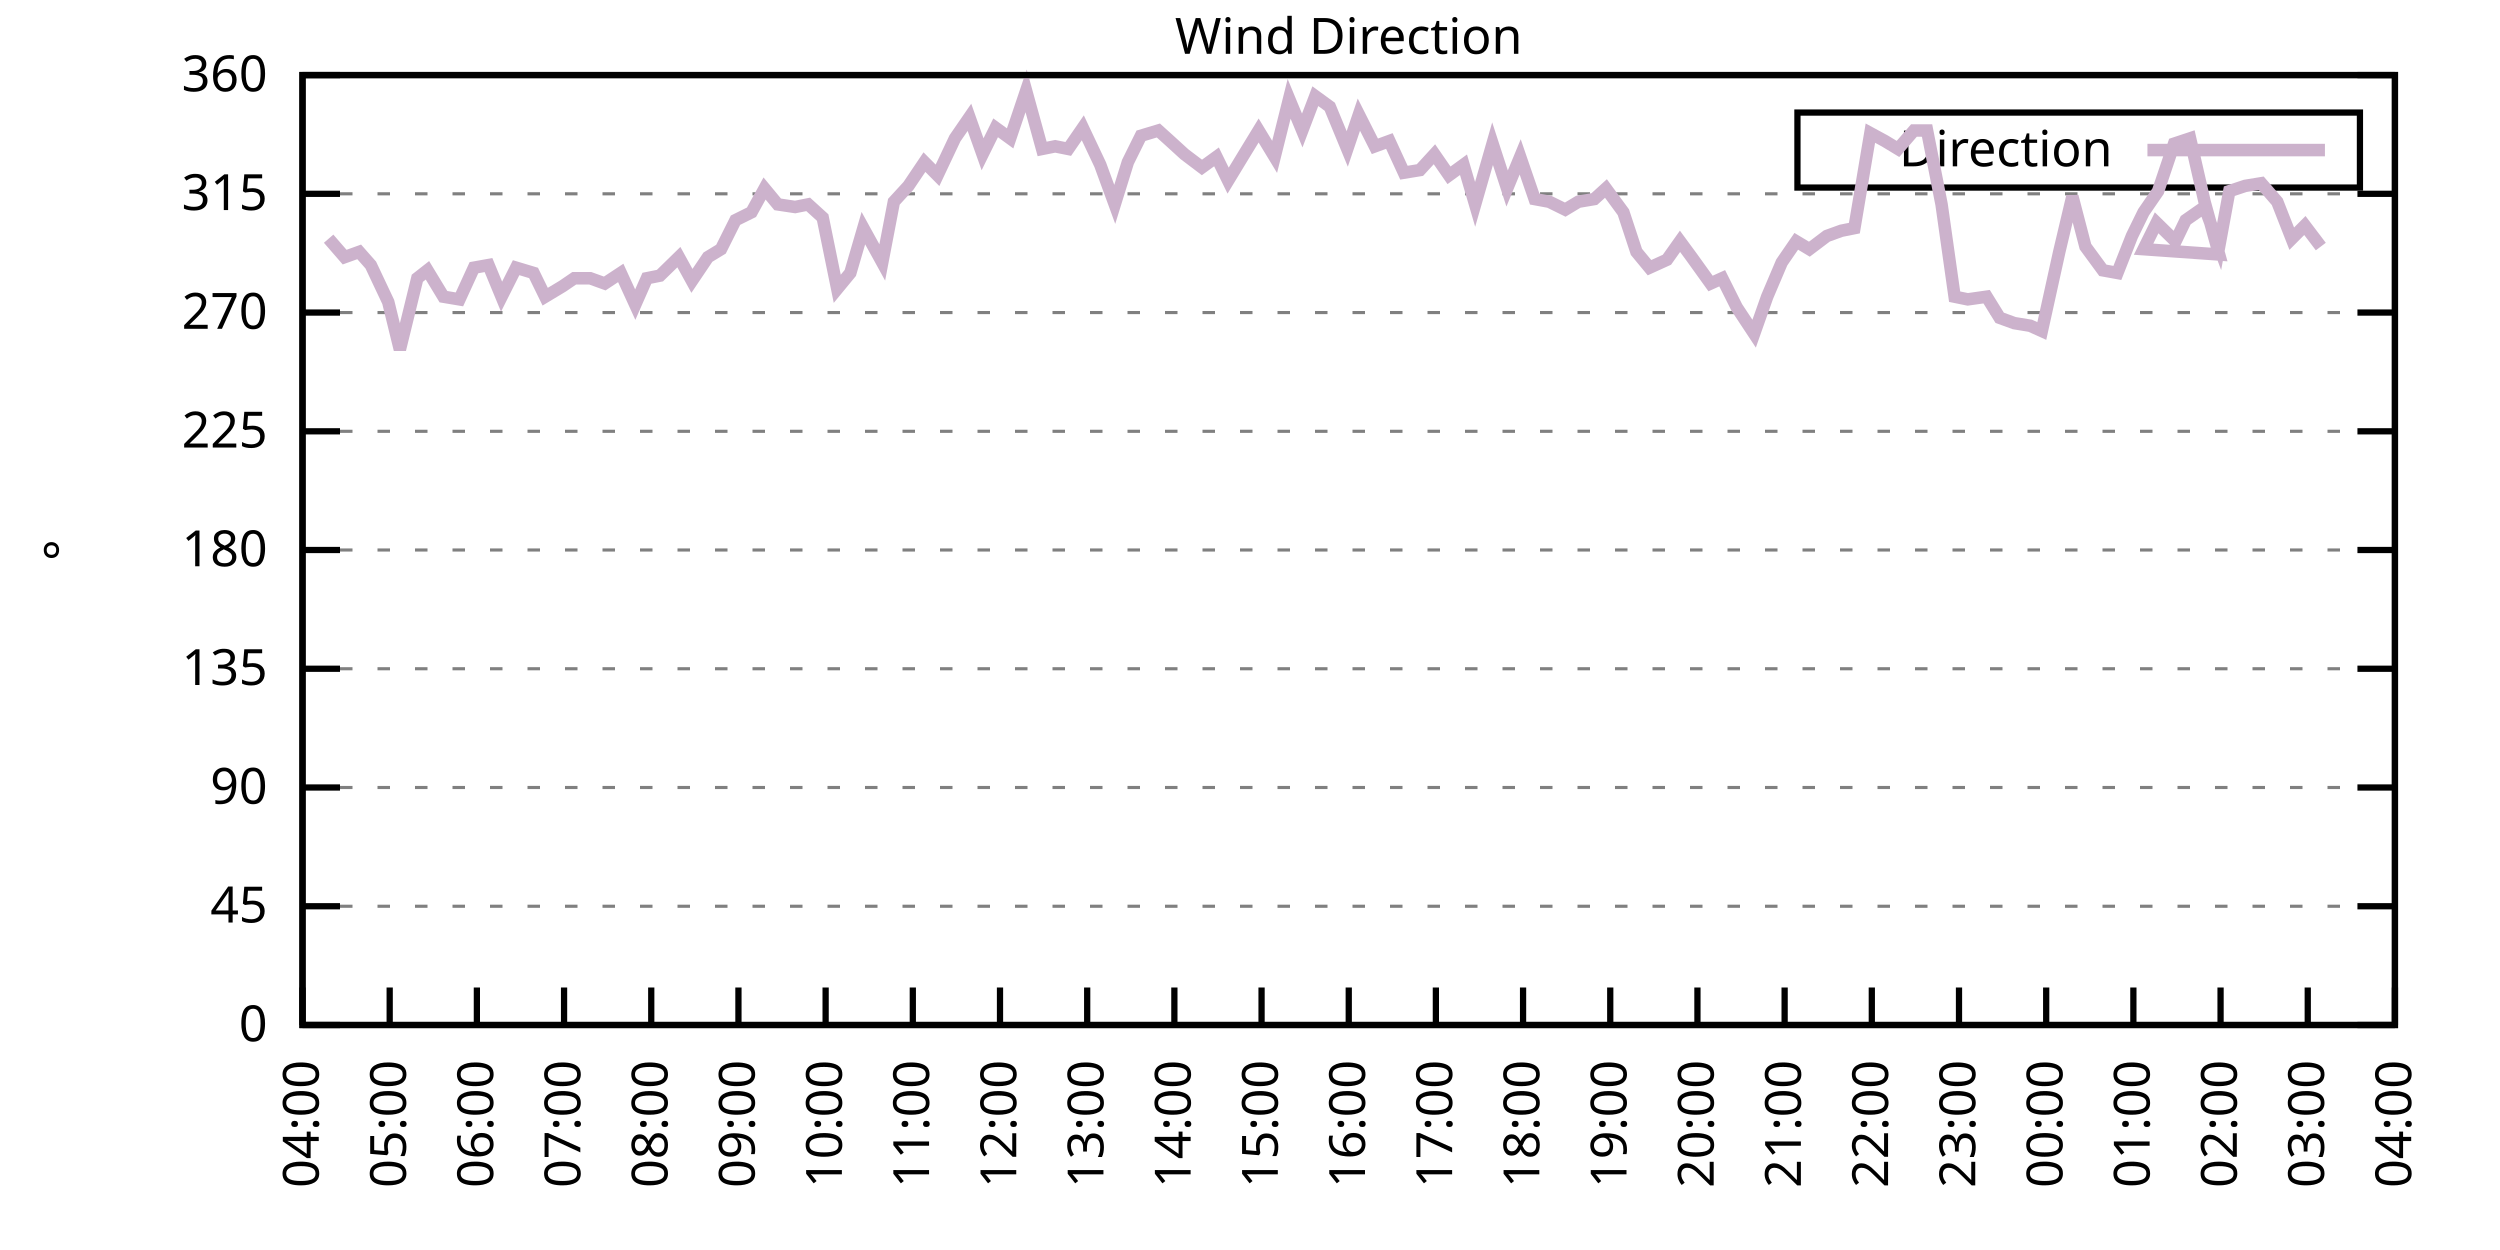
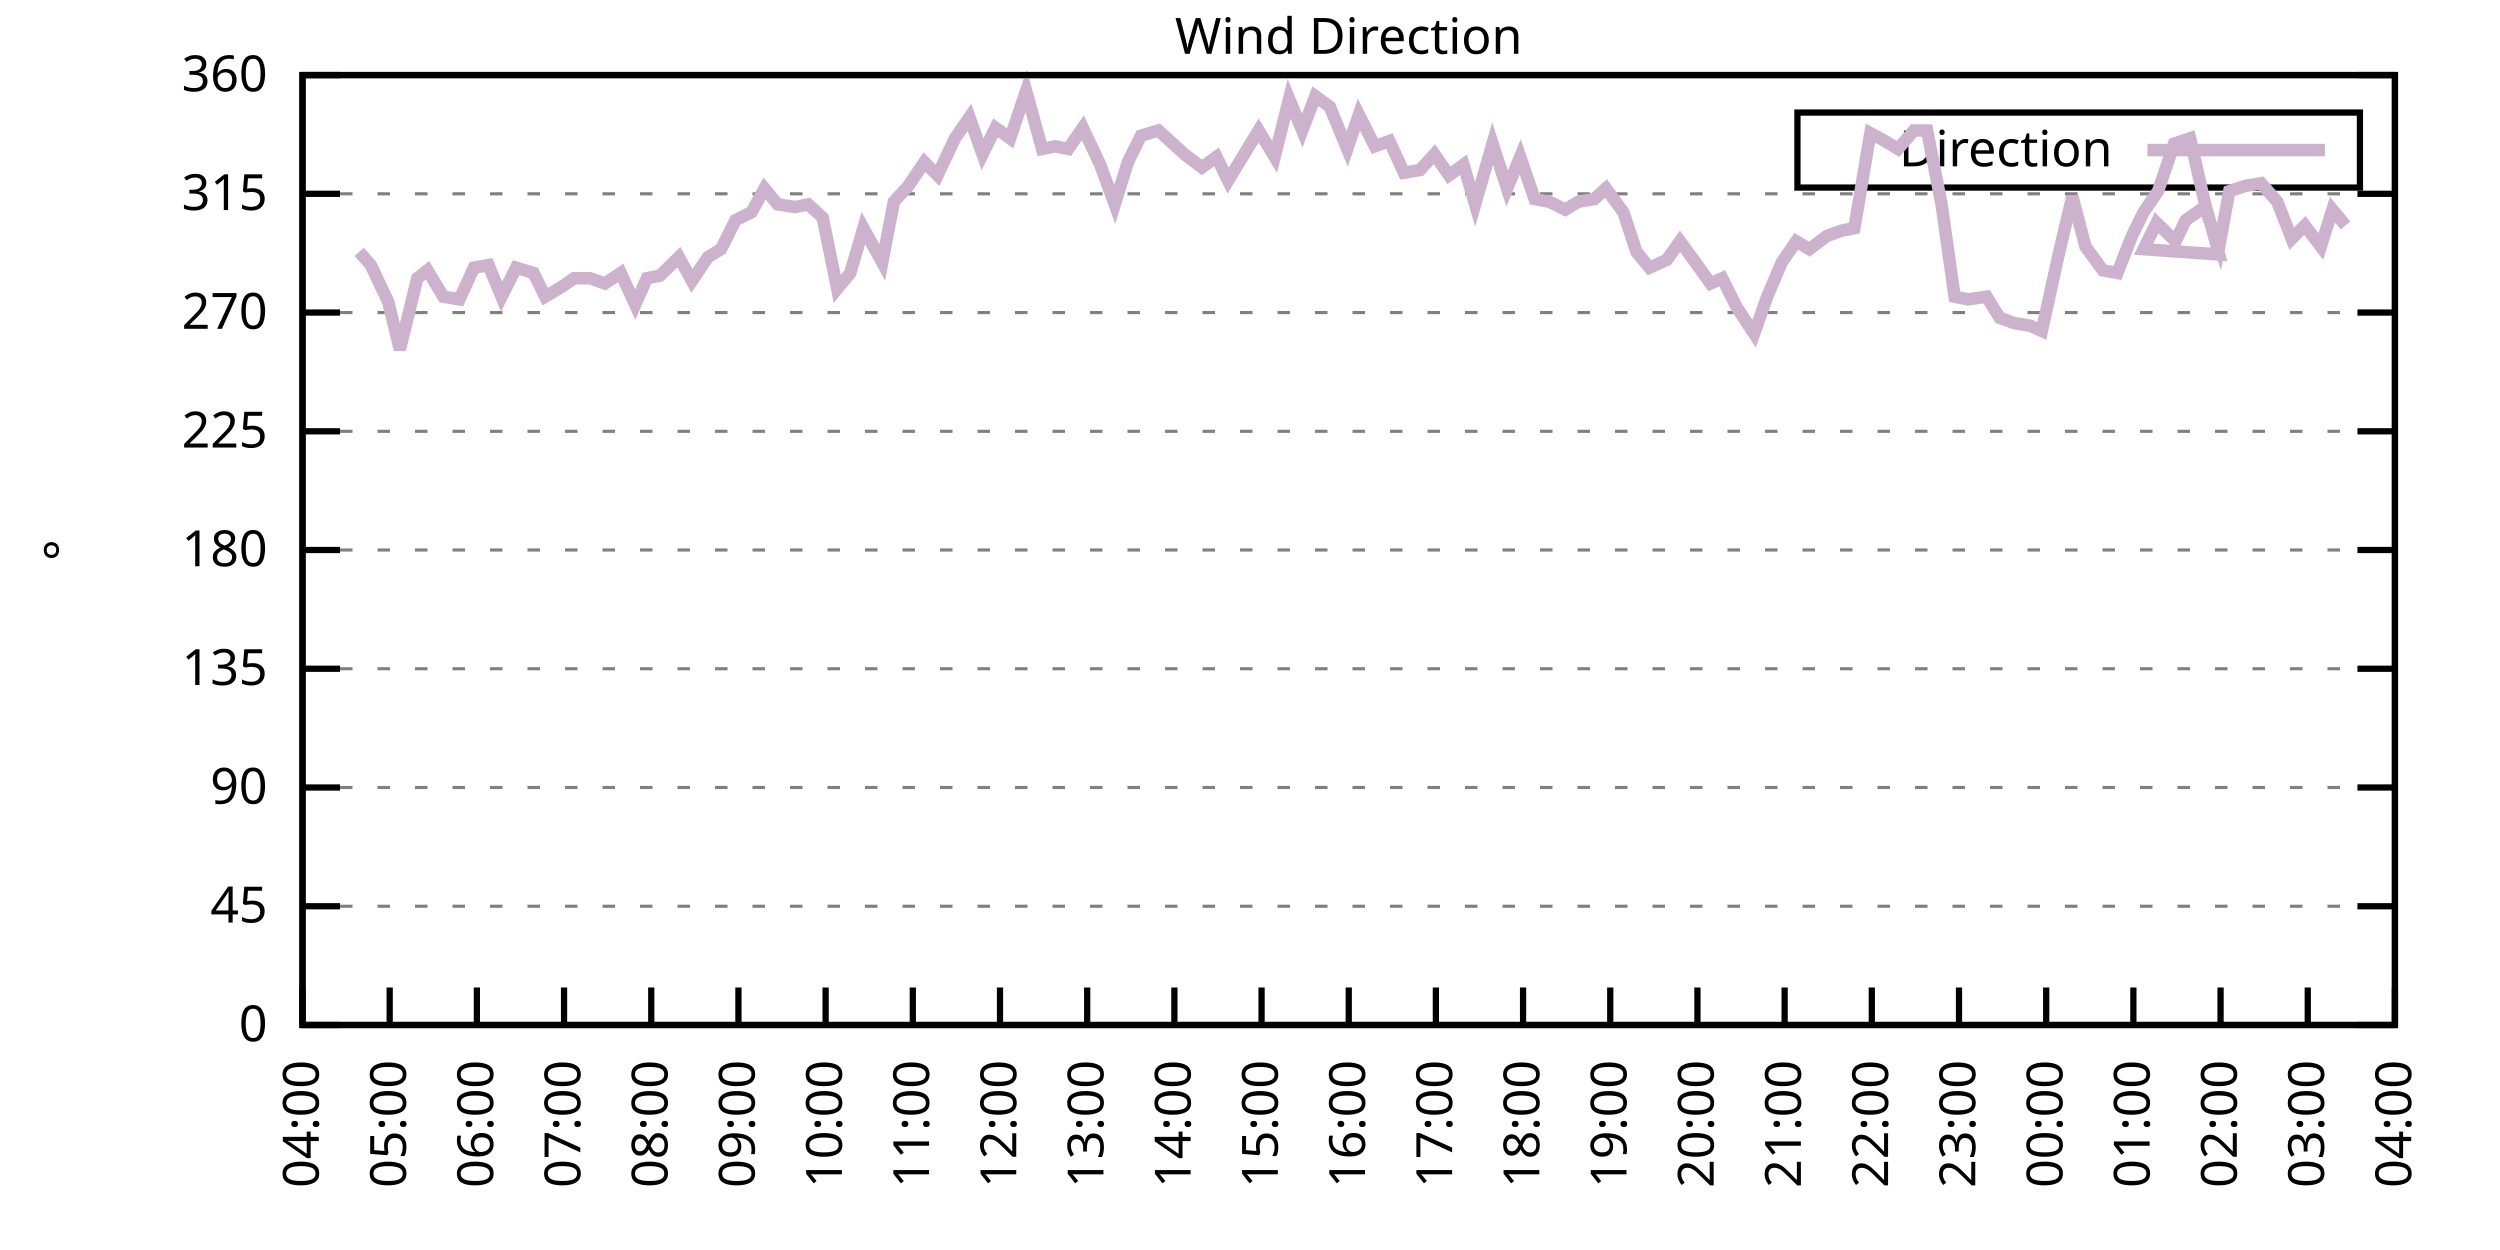
<svg xmlns="http://www.w3.org/2000/svg" xmlns:xlink="http://www.w3.org/1999/xlink" width="400" height="200" viewBox="0 0 400 200">
  <g id="gnuplot_canvas">
    <rect x="0" y="0" width="400" height="200" fill="none" />
    <defs>
      <circle id="gpDot" r="0.5" stroke-width="0.5" stroke="currentColor" />
      <path id="gpPt0" stroke-width="0.333" stroke="currentColor" d="M-1,0 h2 M0,-1 v2" />
      <path id="gpPt1" stroke-width="0.333" stroke="currentColor" d="M-1,-1 L1,1 M1,-1 L-1,1" />
      <path id="gpPt2" stroke-width="0.333" stroke="currentColor" d="M-1,0 L1,0 M0,-1 L0,1 M-1,-1 L1,1 M-1,1 L1,-1" />
      <rect id="gpPt3" stroke-width="0.333" stroke="currentColor" x="-1" y="-1" width="2" height="2" />
      <rect id="gpPt4" stroke-width="0.333" stroke="currentColor" fill="currentColor" x="-1" y="-1" width="2" height="2" />
      <circle id="gpPt5" stroke-width="0.333" stroke="currentColor" cx="0" cy="0" r="1" />
      <use xlink:href="#gpPt5" id="gpPt6" fill="currentColor" stroke="none" />
      <path id="gpPt7" stroke-width="0.333" stroke="currentColor" d="M0,-1.33 L-1.33,0.67 L1.33,0.67 z" />
      <use xlink:href="#gpPt7" id="gpPt8" fill="currentColor" stroke="none" />
      <use xlink:href="#gpPt7" id="gpPt9" stroke="currentColor" transform="rotate(180)" />
      <use xlink:href="#gpPt9" id="gpPt10" fill="currentColor" stroke="none" />
      <use xlink:href="#gpPt3" id="gpPt11" stroke="currentColor" transform="rotate(45)" />
      <use xlink:href="#gpPt11" id="gpPt12" fill="currentColor" stroke="none" />
      <path id="gpPt13" stroke-width="0.333" stroke="currentColor" d="M0,1.330 L1.265,0.411 L0.782,-1.067 L-0.782,-1.076 L-1.265,0.411 z" />
      <use xlink:href="#gpPt13" id="gpPt14" fill="currentColor" stroke="none" />
      <filter id="textbox" filterUnits="objectBoundingBox" x="0" y="0" height="1" width="1">
        <feFlood flood-color="white" flood-opacity="1" result="bgnd" />
        <feComposite in="SourceGraphic" in2="bgnd" operator="atop" />
      </filter>
      <filter id="greybox" filterUnits="objectBoundingBox" x="0" y="0" height="1" width="1">
        <feFlood flood-color="lightgrey" flood-opacity="1" result="grey" />
        <feComposite in="SourceGraphic" in2="grey" operator="atop" />
      </filter>
    </defs>
    <g fill="none" color="white" stroke="currentColor" stroke-width="1.00" stroke-linecap="butt" stroke-linejoin="miter">
</g>
    <g fill="none" color="black" stroke="currentColor" stroke-width="1.00" stroke-linecap="butt" stroke-linejoin="miter">
      <g stroke="none" shape-rendering="crispEdges">
        <polygon fill="rgb(255, 255, 255)" points="48.40,164.00 383.18,164.00 383.18,12.02 48.40,12.02 " />
      </g>
    </g>
    <g fill="none" color="black" stroke="currentColor" stroke-width="1.00" stroke-linecap="butt" stroke-linejoin="miter">
</g>
    <g fill="none" color="black" stroke="black" stroke-width="0.50" stroke-linecap="butt" stroke-linejoin="miter">
</g>
    <g fill="none" color="gray" stroke="currentColor" stroke-width="0.50" stroke-linecap="butt" stroke-linejoin="miter">
      <path stroke="gray" stroke-dasharray="2,4" class="gridline" d="M48.40,164.00 L383.19,164.00  " />
    </g>
    <g fill="none" color="gray" stroke="gray" stroke-width="1.00" stroke-linecap="butt" stroke-linejoin="miter">
</g>
    <g fill="none" color="black" stroke="currentColor" stroke-width="1.00" stroke-linecap="butt" stroke-linejoin="miter">
      <path stroke="black" d="M48.40,164.00 L54.40,164.00 M383.19,164.00 L377.19,164.00  " />
      <g transform="translate(42.80,166.60)" stroke="none" fill="black" font-family="Sans" font-size="8.00" text-anchor="end">
        <text>
          <tspan font-family="Sans"> 0</tspan>
        </text>
      </g>
    </g>
    <g fill="none" color="black" stroke="currentColor" stroke-width="1.00" stroke-linecap="butt" stroke-linejoin="miter">
</g>
    <g fill="none" color="black" stroke="black" stroke-width="0.50" stroke-linecap="butt" stroke-linejoin="miter">
</g>
    <g fill="none" color="gray" stroke="currentColor" stroke-width="0.50" stroke-linecap="butt" stroke-linejoin="miter">
      <path stroke="gray" stroke-dasharray="2,4" class="gridline" d="M48.40,145.00 L383.19,145.00  " />
    </g>
    <g fill="none" color="gray" stroke="gray" stroke-width="1.00" stroke-linecap="butt" stroke-linejoin="miter">
</g>
    <g fill="none" color="black" stroke="currentColor" stroke-width="1.00" stroke-linecap="butt" stroke-linejoin="miter">
      <path stroke="black" d="M48.40,145.00 L54.40,145.00 M383.19,145.00 L377.19,145.00  " />
      <g transform="translate(42.80,147.60)" stroke="none" fill="black" font-family="Sans" font-size="8.00" text-anchor="end">
        <text>
          <tspan font-family="Sans"> 45</tspan>
        </text>
      </g>
    </g>
    <g fill="none" color="black" stroke="currentColor" stroke-width="1.00" stroke-linecap="butt" stroke-linejoin="miter">
</g>
    <g fill="none" color="black" stroke="black" stroke-width="0.50" stroke-linecap="butt" stroke-linejoin="miter">
</g>
    <g fill="none" color="gray" stroke="currentColor" stroke-width="0.50" stroke-linecap="butt" stroke-linejoin="miter">
      <path stroke="gray" stroke-dasharray="2,4" class="gridline" d="M48.40,126.00 L383.19,126.00  " />
    </g>
    <g fill="none" color="gray" stroke="gray" stroke-width="1.00" stroke-linecap="butt" stroke-linejoin="miter">
</g>
    <g fill="none" color="black" stroke="currentColor" stroke-width="1.00" stroke-linecap="butt" stroke-linejoin="miter">
      <path stroke="black" d="M48.40,126.00 L54.40,126.00 M383.19,126.00 L377.19,126.00  " />
      <g transform="translate(42.80,128.60)" stroke="none" fill="black" font-family="Sans" font-size="8.00" text-anchor="end">
        <text>
          <tspan font-family="Sans"> 90</tspan>
        </text>
      </g>
    </g>
    <g fill="none" color="black" stroke="currentColor" stroke-width="1.00" stroke-linecap="butt" stroke-linejoin="miter">
</g>
    <g fill="none" color="black" stroke="black" stroke-width="0.50" stroke-linecap="butt" stroke-linejoin="miter">
</g>
    <g fill="none" color="gray" stroke="currentColor" stroke-width="0.50" stroke-linecap="butt" stroke-linejoin="miter">
      <path stroke="gray" stroke-dasharray="2,4" class="gridline" d="M48.40,107.00 L383.19,107.00  " />
    </g>
    <g fill="none" color="gray" stroke="gray" stroke-width="1.00" stroke-linecap="butt" stroke-linejoin="miter">
</g>
    <g fill="none" color="black" stroke="currentColor" stroke-width="1.00" stroke-linecap="butt" stroke-linejoin="miter">
      <path stroke="black" d="M48.40,107.00 L54.40,107.00 M383.19,107.00 L377.19,107.00  " />
      <g transform="translate(42.80,109.60)" stroke="none" fill="black" font-family="Sans" font-size="8.00" text-anchor="end">
        <text>
          <tspan font-family="Sans"> 135</tspan>
        </text>
      </g>
    </g>
    <g fill="none" color="black" stroke="currentColor" stroke-width="1.00" stroke-linecap="butt" stroke-linejoin="miter">
</g>
    <g fill="none" color="black" stroke="black" stroke-width="0.50" stroke-linecap="butt" stroke-linejoin="miter">
</g>
    <g fill="none" color="gray" stroke="currentColor" stroke-width="0.50" stroke-linecap="butt" stroke-linejoin="miter">
      <path stroke="gray" stroke-dasharray="2,4" class="gridline" d="M48.40,88.00 L383.19,88.00  " />
    </g>
    <g fill="none" color="gray" stroke="gray" stroke-width="1.00" stroke-linecap="butt" stroke-linejoin="miter">
</g>
    <g fill="none" color="black" stroke="currentColor" stroke-width="1.00" stroke-linecap="butt" stroke-linejoin="miter">
      <path stroke="black" d="M48.40,88.00 L54.40,88.00 M383.19,88.00 L377.19,88.00  " />
      <g transform="translate(42.80,90.60)" stroke="none" fill="black" font-family="Sans" font-size="8.00" text-anchor="end">
        <text>
          <tspan font-family="Sans"> 180</tspan>
        </text>
      </g>
    </g>
    <g fill="none" color="black" stroke="currentColor" stroke-width="1.00" stroke-linecap="butt" stroke-linejoin="miter">
</g>
    <g fill="none" color="black" stroke="black" stroke-width="0.50" stroke-linecap="butt" stroke-linejoin="miter">
</g>
    <g fill="none" color="gray" stroke="currentColor" stroke-width="0.50" stroke-linecap="butt" stroke-linejoin="miter">
      <path stroke="gray" stroke-dasharray="2,4" class="gridline" d="M48.40,69.01 L383.19,69.01  " />
    </g>
    <g fill="none" color="gray" stroke="gray" stroke-width="1.00" stroke-linecap="butt" stroke-linejoin="miter">
</g>
    <g fill="none" color="black" stroke="currentColor" stroke-width="1.00" stroke-linecap="butt" stroke-linejoin="miter">
      <path stroke="black" d="M48.40,69.01 L54.40,69.01 M383.19,69.01 L377.19,69.01  " />
      <g transform="translate(42.80,71.61)" stroke="none" fill="black" font-family="Sans" font-size="8.00" text-anchor="end">
        <text>
          <tspan font-family="Sans"> 225</tspan>
        </text>
      </g>
    </g>
    <g fill="none" color="black" stroke="currentColor" stroke-width="1.00" stroke-linecap="butt" stroke-linejoin="miter">
</g>
    <g fill="none" color="black" stroke="black" stroke-width="0.50" stroke-linecap="butt" stroke-linejoin="miter">
</g>
    <g fill="none" color="gray" stroke="currentColor" stroke-width="0.50" stroke-linecap="butt" stroke-linejoin="miter">
      <path stroke="gray" stroke-dasharray="2,4" class="gridline" d="M48.40,50.01 L383.19,50.01  " />
    </g>
    <g fill="none" color="gray" stroke="gray" stroke-width="1.00" stroke-linecap="butt" stroke-linejoin="miter">
</g>
    <g fill="none" color="black" stroke="currentColor" stroke-width="1.00" stroke-linecap="butt" stroke-linejoin="miter">
      <path stroke="black" d="M48.40,50.01 L54.40,50.01 M383.19,50.01 L377.19,50.01  " />
      <g transform="translate(42.80,52.61)" stroke="none" fill="black" font-family="Sans" font-size="8.00" text-anchor="end">
        <text>
          <tspan font-family="Sans"> 270</tspan>
        </text>
      </g>
    </g>
    <g fill="none" color="black" stroke="currentColor" stroke-width="1.00" stroke-linecap="butt" stroke-linejoin="miter">
</g>
    <g fill="none" color="black" stroke="black" stroke-width="0.50" stroke-linecap="butt" stroke-linejoin="miter">
</g>
    <g fill="none" color="gray" stroke="currentColor" stroke-width="0.50" stroke-linecap="butt" stroke-linejoin="miter">
      <path stroke="gray" stroke-dasharray="2,4" class="gridline" d="M48.40,31.01 L383.19,31.01  " />
    </g>
    <g fill="none" color="gray" stroke="gray" stroke-width="1.00" stroke-linecap="butt" stroke-linejoin="miter">
</g>
    <g fill="none" color="black" stroke="currentColor" stroke-width="1.00" stroke-linecap="butt" stroke-linejoin="miter">
      <path stroke="black" d="M48.40,31.01 L54.40,31.01 M383.19,31.01 L377.19,31.01  " />
      <g transform="translate(42.80,33.61)" stroke="none" fill="black" font-family="Sans" font-size="8.00" text-anchor="end">
        <text>
          <tspan font-family="Sans"> 315</tspan>
        </text>
      </g>
    </g>
    <g fill="none" color="black" stroke="currentColor" stroke-width="1.00" stroke-linecap="butt" stroke-linejoin="miter">
</g>
    <g fill="none" color="black" stroke="black" stroke-width="0.50" stroke-linecap="butt" stroke-linejoin="miter">
</g>
    <g fill="none" color="gray" stroke="currentColor" stroke-width="0.50" stroke-linecap="butt" stroke-linejoin="miter">
      <path stroke="gray" stroke-dasharray="2,4" class="gridline" d="M48.40,12.01 L383.19,12.01  " />
    </g>
    <g fill="none" color="gray" stroke="gray" stroke-width="1.00" stroke-linecap="butt" stroke-linejoin="miter">
</g>
    <g fill="none" color="black" stroke="currentColor" stroke-width="1.00" stroke-linecap="butt" stroke-linejoin="miter">
      <path stroke="black" d="M48.40,12.01 L54.40,12.01 M383.19,12.01 L377.19,12.01  " />
      <g transform="translate(42.80,14.61)" stroke="none" fill="black" font-family="Sans" font-size="8.00" text-anchor="end">
        <text>
          <tspan font-family="Sans"> 360</tspan>
        </text>
      </g>
    </g>
    <g fill="none" color="black" stroke="currentColor" stroke-width="1.00" stroke-linecap="butt" stroke-linejoin="miter">
      <path stroke="black" d="M48.40,164.00 L48.40,158.00  " />
      <g transform="translate(51.00,169.60) rotate(270.00)" stroke="none" fill="black" font-family="Sans" font-size="8.00" text-anchor="end">
        <text>
          <tspan font-family="Sans">04:00</tspan>
        </text>
      </g>
    </g>
    <g fill="none" color="black" stroke="currentColor" stroke-width="1.00" stroke-linecap="butt" stroke-linejoin="miter">
      <path stroke="black" d="M62.35,164.00 L62.35,158.00  " />
      <g transform="translate(64.95,169.60) rotate(270.00)" stroke="none" fill="black" font-family="Sans" font-size="8.00" text-anchor="end">
        <text>
          <tspan font-family="Sans">05:00</tspan>
        </text>
      </g>
    </g>
    <g fill="none" color="black" stroke="currentColor" stroke-width="1.00" stroke-linecap="butt" stroke-linejoin="miter">
      <path stroke="black" d="M76.30,164.00 L76.30,158.00  " />
      <g transform="translate(78.90,169.60) rotate(270.00)" stroke="none" fill="black" font-family="Sans" font-size="8.00" text-anchor="end">
        <text>
          <tspan font-family="Sans">06:00</tspan>
        </text>
      </g>
    </g>
    <g fill="none" color="black" stroke="currentColor" stroke-width="1.00" stroke-linecap="butt" stroke-linejoin="miter">
      <path stroke="black" d="M90.25,164.00 L90.25,158.00  " />
      <g transform="translate(92.85,169.60) rotate(270.00)" stroke="none" fill="black" font-family="Sans" font-size="8.00" text-anchor="end">
        <text>
          <tspan font-family="Sans">07:00</tspan>
        </text>
      </g>
    </g>
    <g fill="none" color="black" stroke="currentColor" stroke-width="1.00" stroke-linecap="butt" stroke-linejoin="miter">
      <path stroke="black" d="M104.20,164.00 L104.20,158.00  " />
      <g transform="translate(106.80,169.60) rotate(270.00)" stroke="none" fill="black" font-family="Sans" font-size="8.00" text-anchor="end">
        <text>
          <tspan font-family="Sans">08:00</tspan>
        </text>
      </g>
    </g>
    <g fill="none" color="black" stroke="currentColor" stroke-width="1.00" stroke-linecap="butt" stroke-linejoin="miter">
      <path stroke="black" d="M118.15,164.00 L118.15,158.00  " />
      <g transform="translate(120.75,169.60) rotate(270.00)" stroke="none" fill="black" font-family="Sans" font-size="8.00" text-anchor="end">
        <text>
          <tspan font-family="Sans">09:00</tspan>
        </text>
      </g>
    </g>
    <g fill="none" color="black" stroke="currentColor" stroke-width="1.00" stroke-linecap="butt" stroke-linejoin="miter">
      <path stroke="black" d="M132.10,164.00 L132.10,158.00  " />
      <g transform="translate(134.70,169.60) rotate(270.00)" stroke="none" fill="black" font-family="Sans" font-size="8.00" text-anchor="end">
        <text>
          <tspan font-family="Sans">10:00</tspan>
        </text>
      </g>
    </g>
    <g fill="none" color="black" stroke="currentColor" stroke-width="1.00" stroke-linecap="butt" stroke-linejoin="miter">
      <path stroke="black" d="M146.05,164.00 L146.05,158.00  " />
      <g transform="translate(148.65,169.60) rotate(270.00)" stroke="none" fill="black" font-family="Sans" font-size="8.00" text-anchor="end">
        <text>
          <tspan font-family="Sans">11:00</tspan>
        </text>
      </g>
    </g>
    <g fill="none" color="black" stroke="currentColor" stroke-width="1.00" stroke-linecap="butt" stroke-linejoin="miter">
      <path stroke="black" d="M160.00,164.00 L160.00,158.00  " />
      <g transform="translate(162.60,169.60) rotate(270.00)" stroke="none" fill="black" font-family="Sans" font-size="8.00" text-anchor="end">
        <text>
          <tspan font-family="Sans">12:00</tspan>
        </text>
      </g>
    </g>
    <g fill="none" color="black" stroke="currentColor" stroke-width="1.00" stroke-linecap="butt" stroke-linejoin="miter">
      <path stroke="black" d="M173.95,164.00 L173.95,158.00  " />
      <g transform="translate(176.55,169.60) rotate(270.00)" stroke="none" fill="black" font-family="Sans" font-size="8.00" text-anchor="end">
        <text>
          <tspan font-family="Sans">13:00</tspan>
        </text>
      </g>
    </g>
    <g fill="none" color="black" stroke="currentColor" stroke-width="1.00" stroke-linecap="butt" stroke-linejoin="miter">
      <path stroke="black" d="M187.90,164.00 L187.90,158.00  " />
      <g transform="translate(190.50,169.60) rotate(270.00)" stroke="none" fill="black" font-family="Sans" font-size="8.00" text-anchor="end">
        <text>
          <tspan font-family="Sans">14:00</tspan>
        </text>
      </g>
    </g>
    <g fill="none" color="black" stroke="currentColor" stroke-width="1.00" stroke-linecap="butt" stroke-linejoin="miter">
      <path stroke="black" d="M201.85,164.00 L201.85,158.00  " />
      <g transform="translate(204.45,169.60) rotate(270.00)" stroke="none" fill="black" font-family="Sans" font-size="8.00" text-anchor="end">
        <text>
          <tspan font-family="Sans">15:00</tspan>
        </text>
      </g>
    </g>
    <g fill="none" color="black" stroke="currentColor" stroke-width="1.00" stroke-linecap="butt" stroke-linejoin="miter">
      <path stroke="black" d="M215.80,164.00 L215.80,158.00  " />
      <g transform="translate(218.40,169.60) rotate(270.00)" stroke="none" fill="black" font-family="Sans" font-size="8.00" text-anchor="end">
        <text>
          <tspan font-family="Sans">16:00</tspan>
        </text>
      </g>
    </g>
    <g fill="none" color="black" stroke="currentColor" stroke-width="1.00" stroke-linecap="butt" stroke-linejoin="miter">
      <path stroke="black" d="M229.74,164.00 L229.74,158.00  " />
      <g transform="translate(232.34,169.60) rotate(270.00)" stroke="none" fill="black" font-family="Sans" font-size="8.00" text-anchor="end">
        <text>
          <tspan font-family="Sans">17:00</tspan>
        </text>
      </g>
    </g>
    <g fill="none" color="black" stroke="currentColor" stroke-width="1.00" stroke-linecap="butt" stroke-linejoin="miter">
      <path stroke="black" d="M243.69,164.00 L243.69,158.00  " />
      <g transform="translate(246.29,169.60) rotate(270.00)" stroke="none" fill="black" font-family="Sans" font-size="8.00" text-anchor="end">
        <text>
          <tspan font-family="Sans">18:00</tspan>
        </text>
      </g>
    </g>
    <g fill="none" color="black" stroke="currentColor" stroke-width="1.00" stroke-linecap="butt" stroke-linejoin="miter">
      <path stroke="black" d="M257.64,164.00 L257.64,158.00  " />
      <g transform="translate(260.24,169.60) rotate(270.00)" stroke="none" fill="black" font-family="Sans" font-size="8.00" text-anchor="end">
        <text>
          <tspan font-family="Sans">19:00</tspan>
        </text>
      </g>
    </g>
    <g fill="none" color="black" stroke="currentColor" stroke-width="1.00" stroke-linecap="butt" stroke-linejoin="miter">
      <path stroke="black" d="M271.59,164.00 L271.59,158.00  " />
      <g transform="translate(274.19,169.60) rotate(270.00)" stroke="none" fill="black" font-family="Sans" font-size="8.00" text-anchor="end">
        <text>
          <tspan font-family="Sans">20:00</tspan>
        </text>
      </g>
    </g>
    <g fill="none" color="black" stroke="currentColor" stroke-width="1.00" stroke-linecap="butt" stroke-linejoin="miter">
      <path stroke="black" d="M285.54,164.00 L285.54,158.00  " />
      <g transform="translate(288.14,169.60) rotate(270.00)" stroke="none" fill="black" font-family="Sans" font-size="8.00" text-anchor="end">
        <text>
          <tspan font-family="Sans">21:00</tspan>
        </text>
      </g>
    </g>
    <g fill="none" color="black" stroke="currentColor" stroke-width="1.00" stroke-linecap="butt" stroke-linejoin="miter">
      <path stroke="black" d="M299.49,164.00 L299.49,158.00  " />
      <g transform="translate(302.09,169.60) rotate(270.00)" stroke="none" fill="black" font-family="Sans" font-size="8.00" text-anchor="end">
        <text>
          <tspan font-family="Sans">22:00</tspan>
        </text>
      </g>
    </g>
    <g fill="none" color="black" stroke="currentColor" stroke-width="1.00" stroke-linecap="butt" stroke-linejoin="miter">
      <path stroke="black" d="M313.44,164.00 L313.44,158.00  " />
      <g transform="translate(316.04,169.60) rotate(270.00)" stroke="none" fill="black" font-family="Sans" font-size="8.00" text-anchor="end">
        <text>
          <tspan font-family="Sans">23:00</tspan>
        </text>
      </g>
    </g>
    <g fill="none" color="black" stroke="currentColor" stroke-width="1.00" stroke-linecap="butt" stroke-linejoin="miter">
      <path stroke="black" d="M327.39,164.00 L327.39,158.00  " />
      <g transform="translate(329.99,169.60) rotate(270.00)" stroke="none" fill="black" font-family="Sans" font-size="8.00" text-anchor="end">
        <text>
          <tspan font-family="Sans">00:00</tspan>
        </text>
      </g>
    </g>
    <g fill="none" color="black" stroke="currentColor" stroke-width="1.00" stroke-linecap="butt" stroke-linejoin="miter">
      <path stroke="black" d="M341.34,164.00 L341.34,158.00  " />
      <g transform="translate(343.94,169.60) rotate(270.00)" stroke="none" fill="black" font-family="Sans" font-size="8.00" text-anchor="end">
        <text>
          <tspan font-family="Sans">01:00</tspan>
        </text>
      </g>
    </g>
    <g fill="none" color="black" stroke="currentColor" stroke-width="1.00" stroke-linecap="butt" stroke-linejoin="miter">
      <path stroke="black" d="M355.29,164.00 L355.29,158.00  " />
      <g transform="translate(357.89,169.60) rotate(270.00)" stroke="none" fill="black" font-family="Sans" font-size="8.00" text-anchor="end">
        <text>
          <tspan font-family="Sans">02:00</tspan>
        </text>
      </g>
    </g>
    <g fill="none" color="black" stroke="currentColor" stroke-width="1.00" stroke-linecap="butt" stroke-linejoin="miter">
      <path stroke="black" d="M369.24,164.00 L369.24,158.00  " />
      <g transform="translate(371.84,169.60) rotate(270.00)" stroke="none" fill="black" font-family="Sans" font-size="8.00" text-anchor="end">
        <text>
          <tspan font-family="Sans">03:00</tspan>
        </text>
      </g>
    </g>
    <g fill="none" color="black" stroke="currentColor" stroke-width="1.00" stroke-linecap="butt" stroke-linejoin="miter">
      <path stroke="black" d="M383.19,164.00 L383.19,158.00  " />
      <g transform="translate(385.79,169.60) rotate(270.00)" stroke="none" fill="black" font-family="Sans" font-size="8.00" text-anchor="end">
        <text>
          <tspan font-family="Sans">04:00</tspan>
        </text>
      </g>
    </g>
    <g fill="none" color="black" stroke="currentColor" stroke-width="1.00" stroke-linecap="butt" stroke-linejoin="miter">
</g>
    <g fill="none" color="black" stroke="currentColor" stroke-width="1.00" stroke-linecap="butt" stroke-linejoin="miter">
      <path stroke="black" d="M48.40,12.01 L48.40,164.00 L383.19,164.00 L383.19,12.01 L48.40,12.01 Z  " />
    </g>
    <g fill="none" color="black" stroke="currentColor" stroke-width="1.00" stroke-linecap="butt" stroke-linejoin="miter">
</g>
    <g fill="none" color="black" stroke="currentColor" stroke-width="1.00" stroke-linecap="butt" stroke-linejoin="miter">
      <path stroke="black" d="M287.59,30.01 L287.59,18.01 L377.59,18.01 L377.59,30.01 L287.59,30.01 Z  " />
    </g>
    <g id="Wind_direction_plot_1">
      <g fill="none" color="white" stroke="black" stroke-width="2.00" stroke-linecap="butt" stroke-linejoin="miter">
</g>
      <g fill="none" color="black" stroke="currentColor" stroke-width="2.00" stroke-linecap="butt" stroke-linejoin="miter">
        <g transform="translate(337.99,26.61)" stroke="none" fill="black" font-family="Sans" font-size="8.00" text-anchor="end">
          <text>
            <tspan font-family="Sans">Direction</tspan>
          </text>
        </g>
      </g>
      <g fill="none" color="black" stroke="currentColor" stroke-width="2.00" stroke-linecap="butt" stroke-linejoin="miter">
-         <path stroke="rgb(204, 178, 204)" d="M343.59,24.01 L371.99,24.01 M52.58,38.19 L55.14,41.14 L57.47,40.30 L59.33,42.41 L62.12,48.32 L63.98,55.92   L66.77,44.52 L68.39,43.25 L70.95,47.47 L73.51,47.90 L75.83,42.83 L78.16,42.41 L80.25,47.47 L82.58,42.83   L85.37,43.67 L87.23,47.47 L90.02,45.79 L91.88,44.52 L94.43,44.52 L96.76,45.36 L99.32,43.67 L101.64,48.74   L103.50,44.52 L105.59,44.10 L108.62,41.14 L110.71,44.94 L113.27,41.14 L115.36,39.87 L117.68,35.23 L120.24,33.96   L122.33,30.16 L124.43,32.70 L127.22,33.12 L129.31,32.70 L131.63,34.81 L133.96,46.21 L136.05,43.67 L138.14,36.50   L141.16,41.99 L143.02,32.28 L145.35,29.74 L147.91,25.94 L150.00,28.05 L152.79,22.14 L155.11,18.77 L157.21,24.68   L159.30,20.45 L161.62,22.14 L164.18,14.54 L166.74,23.83 L168.83,23.41 L170.92,23.83 L173.25,20.45 L176.04,26.36   L178.36,32.70 L180.46,25.94 L182.55,21.72 L185.34,20.88 L187.20,22.56 L189.52,24.68 L192.31,26.79 L194.64,25.10   L196.50,28.90 L199.06,24.68 L201.38,20.88 L203.94,25.10 L206.26,15.81 L208.36,20.88 L210.45,15.39 L212.77,17.08   L215.56,23.83 L217.42,18.34 L219.98,23.41 L222.30,22.56 L224.63,27.63 L227.19,27.21 L229.51,24.68 L231.84,28.05   L234.16,26.36 L236.02,32.70 L238.81,22.99 L241.14,30.16 L243.23,25.10 L245.55,31.85 L247.88,32.28 L250.44,33.54   L252.53,32.28 L255.09,31.85 L256.95,30.16 L259.74,33.96 L261.83,40.30 L263.92,42.83 L266.71,41.56 L268.80,38.61   L270.66,41.14 L273.69,45.36 L275.55,44.52 L277.87,49.16 L280.66,53.39 L282.75,47.47 L285.08,41.99 L287.40,38.61   L289.50,39.87 L292.29,37.76 L294.61,36.92 L296.70,36.50 L299.26,21.30 L301.58,22.56 L303.68,23.83 L306.23,20.88   L308.33,20.88 L310.65,32.70 L312.74,47.47 L314.84,47.90 L317.86,47.47 L319.95,50.85 L322.28,51.70 L324.83,52.12   L326.69,52.96 L329.48,40.30 L331.58,31.43 L333.67,39.45 L336.46,43.25 L338.78,43.67 L341.11,37.76 L342.97,33.96   L345.29,30.59 L347.85,22.99 L350.41,22.14 L352.73,32.28 L355.06,40.72 L342.97,39.87 L345.06,35.65 L348.08,38.61   L349.71,35.23 L352.73,33.12 L355.06,39.45 L356.69,30.59 L359.24,29.74 L361.80,29.32 L364.36,32.28 L366.68,38.19   L368.78,36.08 L371.33,39.45  " />
+         <path stroke="rgb(204, 178, 204)" d="M343.59,24.01 L371.99,24.01 M57.47,40.30 L59.33,42.41 L62.12,48.32 L63.98,55.92 L66.77,44.52 L68.39,43.25   L70.95,47.47 L73.51,47.90 L75.83,42.83 L78.16,42.41 L80.25,47.47 L82.58,42.83 L85.37,43.67 L87.23,47.47   L90.02,45.79 L91.88,44.52 L94.43,44.52 L96.76,45.36 L99.32,43.67 L101.64,48.74 L103.50,44.52 L105.59,44.10   L108.62,41.14 L110.71,44.94 L113.27,41.14 L115.36,39.87 L117.68,35.23 L120.24,33.96 L122.33,30.16 L124.43,32.70   L127.22,33.12 L129.31,32.70 L131.63,34.81 L133.96,46.21 L136.05,43.67 L138.14,36.50 L141.16,41.99 L143.02,32.28   L145.35,29.74 L147.91,25.94 L150.00,28.05 L152.79,22.14 L155.11,18.77 L157.21,24.68 L159.30,20.45 L161.62,22.14   L164.18,14.54 L166.74,23.83 L168.83,23.41 L170.92,23.83 L173.25,20.45 L176.04,26.36 L178.36,32.70 L180.46,25.94   L182.55,21.72 L185.34,20.88 L187.20,22.56 L189.52,24.68 L192.31,26.79 L194.64,25.10 L196.50,28.90 L199.06,24.68   L201.38,20.88 L203.94,25.10 L206.26,15.81 L208.36,20.88 L210.45,15.39 L212.77,17.08 L215.56,23.83 L217.42,18.34   L219.98,23.41 L222.30,22.56 L224.63,27.63 L227.19,27.21 L229.51,24.68 L231.84,28.05 L234.16,26.36 L236.02,32.70   L238.81,22.99 L241.14,30.16 L243.23,25.10 L245.55,31.85 L247.88,32.28 L250.44,33.54 L252.53,32.28 L255.09,31.85   L256.95,30.16 L259.74,33.96 L261.83,40.30 L263.92,42.83 L266.71,41.56 L268.80,38.61 L270.66,41.14 L273.69,45.36   L275.55,44.52 L277.87,49.16 L280.66,53.39 L282.75,47.47 L285.08,41.99 L287.40,38.61 L289.50,39.87 L292.29,37.76   L294.61,36.92 L296.70,36.50 L299.26,21.30 L301.58,22.56 L303.68,23.83 L306.23,20.88 L308.33,20.88 L310.65,32.70   L312.74,47.47 L314.84,47.90 L317.86,47.47 L319.95,50.85 L322.28,51.70 L324.83,52.12 L326.69,52.96 L329.48,40.30   L331.58,31.43 L333.67,39.45 L336.46,43.25 L338.78,43.67 L341.11,37.76 L342.97,33.96 L345.29,30.59 L347.85,22.99   L350.41,22.14 L352.73,32.28 L355.06,40.72 L342.97,39.87 L345.06,35.65 L348.08,38.61 L349.71,35.23 L352.73,33.12   L355.06,39.45 L356.69,30.59 L359.24,29.74 L361.80,29.32 L364.36,32.28 L366.68,38.19 L368.78,36.08 L371.33,39.45   L373.19,33.54 L375.29,36.08  " />
      </g>
    </g>
    <g fill="none" color="black" stroke="currentColor" stroke-width="2.00" stroke-linecap="butt" stroke-linejoin="miter">
</g>
    <g fill="none" color="black" stroke="black" stroke-width="1.00" stroke-linecap="butt" stroke-linejoin="miter">
</g>
    <g fill="none" color="black" stroke="currentColor" stroke-width="1.00" stroke-linecap="butt" stroke-linejoin="miter">
      <path stroke="black" d="M48.40,12.01 L48.40,164.00 L383.19,164.00 L383.19,12.01 L48.40,12.01 Z  " />
      <g transform="translate(12.80,88.01) rotate(270.00)" stroke="none" fill="black" font-family="Sans" font-size="8.00" text-anchor="middle">
        <text>
          <tspan font-family="Sans">°</tspan>
        </text>
      </g>
    </g>
    <g fill="none" color="black" stroke="currentColor" stroke-width="1.00" stroke-linecap="butt" stroke-linejoin="miter">
</g>
    <g fill="none" color="black" stroke="currentColor" stroke-width="1.00" stroke-linecap="butt" stroke-linejoin="miter">
      <g transform="translate(215.79,8.61)" stroke="none" fill="black" font-family="Sans" font-size="8.00" text-anchor="middle">
        <text>
          <tspan font-family="Sans">Wind Direction</tspan>
        </text>
      </g>
    </g>
    <g fill="none" color="black" stroke="currentColor" stroke-width="1.00" stroke-linecap="butt" stroke-linejoin="miter">
</g>
  </g>
</svg>
